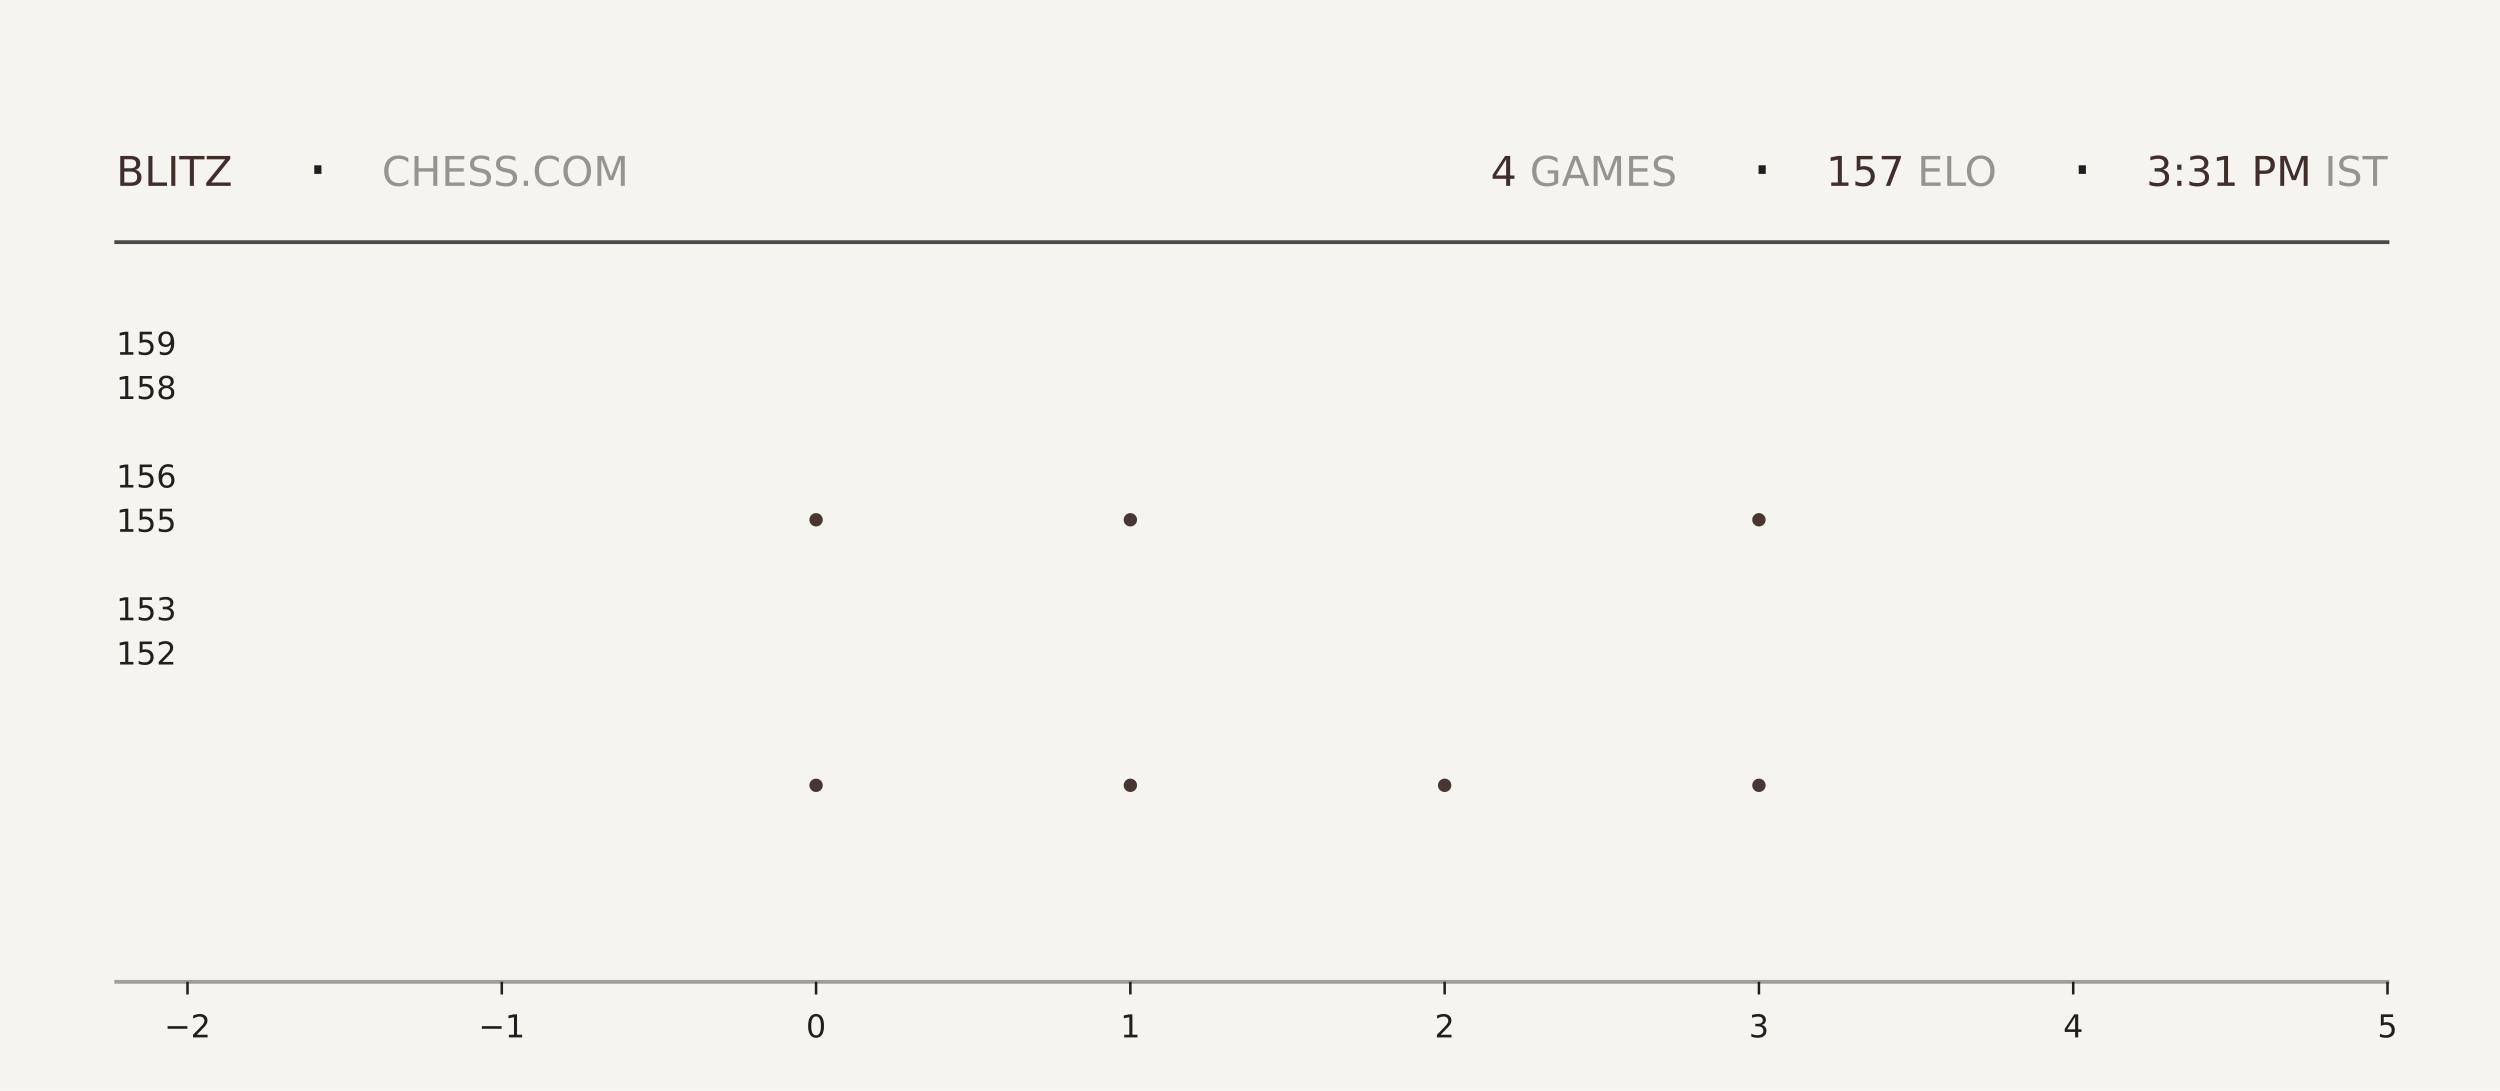
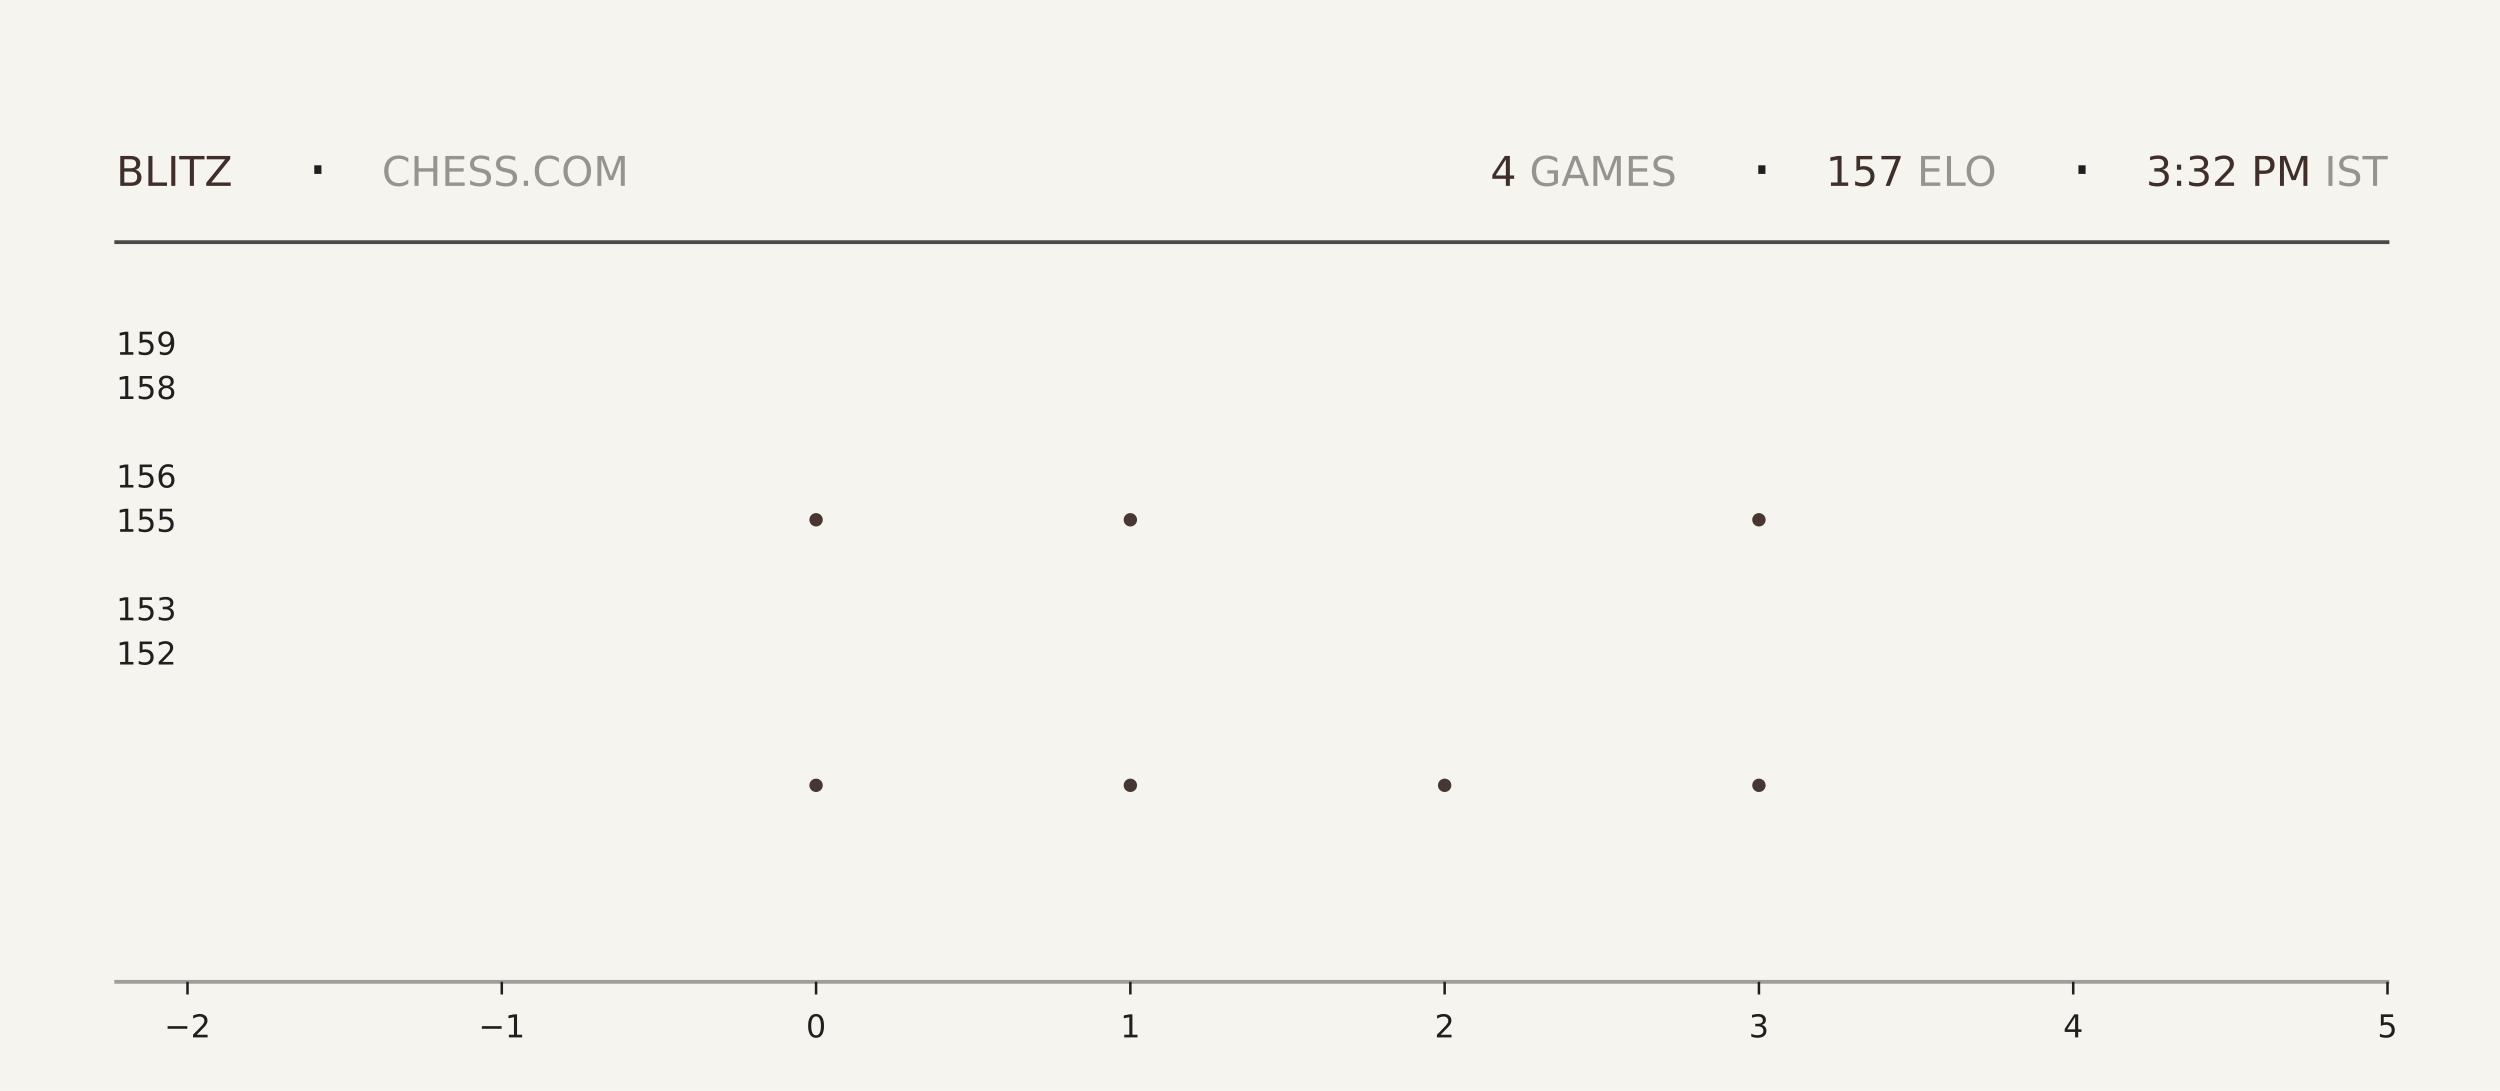
<svg xmlns="http://www.w3.org/2000/svg" xmlns:xlink="http://www.w3.org/1999/xlink" width="792pt" height="345.6pt" viewBox="0 0 792 345.6" version="1.1">
  <defs>
    <style type="text/css">*{stroke-linejoin: round; stroke-linecap: butt}</style>
  </defs>
  <g id="figure_1">
    <g id="patch_1">
      <path d="M 0 345.6  L 792 345.6  L 792 0  L 0 0  z " style="fill: #f6f4ef" />
    </g>
    <g id="axes_1">
      <g id="patch_2">
        <path d="M 59.4 311.04  L 756.36 311.04  L 756.36 103.68  L 59.4 103.68  z " style="fill: #f6f4ef" />
      </g>
      <g id="PathCollection_1">
        <defs>
-           <path id="m60f9788c94" d="M 0 2.121  C 0.563 2.121 1.102 1.898 1.5 1.5  C 1.898 1.102 2.121 0.563 2.121 0  C 2.121 -0.563 1.898 -1.102 1.5 -1.5  C 1.102 -1.898 0.563 -2.121 0 -2.121  C -0.563 -2.121 -1.102 -1.898 -1.5 -1.5  C -1.898 -1.102 -2.121 -0.563 -2.121 0  C -2.121 0.563 -1.898 1.102 -1.5 1.5  C -1.102 1.898 -0.563 2.121 0 2.121  z " />
-         </defs>
-         <g clip-path="url(#pee92ea1027)">
-           <use xlink:href="#m60f9788c94" x="258.531" y="248.79" style="fill: #3e2f2a; fill-opacity: 0.95" />
-           <use xlink:href="#m60f9788c94" x="258.531" y="164.668" style="fill: #3e2f2a; fill-opacity: 0.95" />
+           <path id="m521d233b31" d="M 0 2.121  C 0.563 2.121 1.102 1.898 1.5 1.5  C 1.898 1.102 2.121 0.563 2.121 0  C 2.121 -0.563 1.898 -1.102 1.5 -1.5  C 1.102 -1.898 0.563 -2.121 0 -2.121  C -0.563 -2.121 -1.102 -1.898 -1.5 -1.5  C -1.898 -1.102 -2.121 -0.563 -2.121 0  C -2.121 0.563 -1.898 1.102 -1.5 1.5  C -1.102 1.898 -0.563 2.121 0 2.121  z " />
+         </defs>
+         <g clip-path="url(#pde3f64d0b5)">
+           <use xlink:href="#m521d233b31" x="258.531" y="248.79" style="fill: #3e2f2a; fill-opacity: 0.95" />
+           <use xlink:href="#m521d233b31" x="258.531" y="164.668" style="fill: #3e2f2a; fill-opacity: 0.95" />
        </g>
      </g>
      <g id="PathCollection_2">
-         <g clip-path="url(#pee92ea1027)">
-           <use xlink:href="#m60f9788c94" x="358.097" y="248.79" style="fill: #3e2f2a; fill-opacity: 0.95" />
-           <use xlink:href="#m60f9788c94" x="358.097" y="164.668" style="fill: #3e2f2a; fill-opacity: 0.95" />
-           <use xlink:href="#m60f9788c94" x="358.097" y="80.547" style="fill: #3e2f2a; fill-opacity: 0.95" />
+         <g clip-path="url(#pde3f64d0b5)">
+           <use xlink:href="#m521d233b31" x="358.097" y="248.79" style="fill: #3e2f2a; fill-opacity: 0.95" />
+           <use xlink:href="#m521d233b31" x="358.097" y="164.668" style="fill: #3e2f2a; fill-opacity: 0.95" />
+           <use xlink:href="#m521d233b31" x="358.097" y="80.547" style="fill: #3e2f2a; fill-opacity: 0.95" />
        </g>
      </g>
      <g id="PathCollection_3">
-         <g clip-path="url(#pee92ea1027)">
-           <use xlink:href="#m60f9788c94" x="457.663" y="248.79" style="fill: #3e2f2a; fill-opacity: 0.95" />
+         <g clip-path="url(#pde3f64d0b5)">
+           <use xlink:href="#m521d233b31" x="457.663" y="248.79" style="fill: #3e2f2a; fill-opacity: 0.95" />
        </g>
      </g>
      <g id="PathCollection_4">
-         <g clip-path="url(#pee92ea1027)">
-           <use xlink:href="#m60f9788c94" x="557.229" y="248.79" style="fill: #3e2f2a; fill-opacity: 0.95" />
-           <use xlink:href="#m60f9788c94" x="557.229" y="164.668" style="fill: #3e2f2a; fill-opacity: 0.95" />
-           <use xlink:href="#m60f9788c94" x="557.229" y="80.547" style="fill: #3e2f2a; fill-opacity: 0.95" />
+         <g clip-path="url(#pde3f64d0b5)">
+           <use xlink:href="#m521d233b31" x="557.229" y="248.79" style="fill: #3e2f2a; fill-opacity: 0.95" />
+           <use xlink:href="#m521d233b31" x="557.229" y="164.668" style="fill: #3e2f2a; fill-opacity: 0.95" />
+           <use xlink:href="#m521d233b31" x="557.229" y="80.547" style="fill: #3e2f2a; fill-opacity: 0.95" />
        </g>
      </g>
      <g id="matplotlib.axis_1">
        <g id="xtick_1">
          <g id="line2d_1">
            <defs>
-               <path id="mdbbdd22038" d="M 0 0  L 0 4  " style="stroke: #1f1f1f; stroke-width: 0.8" />
+               <path id="m86797cfc39" d="M 0 0  L 0 4  " style="stroke: #1f1f1f; stroke-width: 0.8" />
            </defs>
            <g>
-               <use xlink:href="#mdbbdd22038" x="59.4" y="311.04" style="fill: #1f1f1f; stroke: #1f1f1f; stroke-width: 0.8" />
+               <use xlink:href="#m86797cfc39" x="59.4" y="311.04" style="fill: #1f1f1f; stroke: #1f1f1f; stroke-width: 0.8" />
            </g>
          </g>
          <g id="text_1">
            <g style="fill: #1f1f1f" transform="translate(52.02891 328.6384) scale(0.1 -0.1)">
              <defs>
                <path id="DejaVuSans-2212" d="M 678 2272  L 4684 2272  L 4684 1741  L 678 1741  L 678 2272  z " transform="scale(0.015625)" />
                <path id="DejaVuSans-32" d="M 1228 531  L 3431 531  L 3431 0  L 469 0  L 469 531  Q 828 903 1448 1529  Q 2069 2156 2228 2338  Q 2531 2678 2651 2914  Q 2772 3150 2772 3378  Q 2772 3750 2511 3984  Q 2250 4219 1831 4219  Q 1534 4219 1204 4116  Q 875 4013 500 3803  L 500 4441  Q 881 4594 1212 4672  Q 1544 4750 1819 4750  Q 2544 4750 2975 4387  Q 3406 4025 3406 3419  Q 3406 3131 3298 2873  Q 3191 2616 2906 2266  Q 2828 2175 2409 1742  Q 1991 1309 1228 531  z " transform="scale(0.015625)" />
              </defs>
              <use xlink:href="#DejaVuSans-2212" />
              <use xlink:href="#DejaVuSans-32" transform="translate(83.78906 0)" />
            </g>
          </g>
        </g>
        <g id="xtick_2">
          <g id="line2d_2">
            <g>
-               <use xlink:href="#mdbbdd22038" x="158.966" y="311.04" style="fill: #1f1f1f; stroke: #1f1f1f; stroke-width: 0.8" />
+               <use xlink:href="#m86797cfc39" x="158.966" y="311.04" style="fill: #1f1f1f; stroke: #1f1f1f; stroke-width: 0.8" />
            </g>
          </g>
          <g id="text_2">
            <g style="fill: #1f1f1f" transform="translate(151.5946 328.6384) scale(0.1 -0.1)">
              <defs>
                <path id="DejaVuSans-31" d="M 794 531  L 1825 531  L 1825 4091  L 703 3866  L 703 4441  L 1819 4666  L 2450 4666  L 2450 531  L 3481 531  L 3481 0  L 794 0  L 794 531  z " transform="scale(0.015625)" />
              </defs>
              <use xlink:href="#DejaVuSans-2212" />
              <use xlink:href="#DejaVuSans-31" transform="translate(83.78906 0)" />
            </g>
          </g>
        </g>
        <g id="xtick_3">
          <g id="line2d_3">
            <g>
-               <use xlink:href="#mdbbdd22038" x="258.531" y="311.04" style="fill: #1f1f1f; stroke: #1f1f1f; stroke-width: 0.8" />
+               <use xlink:href="#m86797cfc39" x="258.531" y="311.04" style="fill: #1f1f1f; stroke: #1f1f1f; stroke-width: 0.8" />
            </g>
          </g>
          <g id="text_3">
            <g style="fill: #1f1f1f" transform="translate(255.3502 328.6384) scale(0.1 -0.1)">
              <defs>
                <path id="DejaVuSans-30" d="M 2034 4250  Q 1547 4250 1301 3770  Q 1056 3291 1056 2328  Q 1056 1369 1301 889  Q 1547 409 2034 409  Q 2525 409 2770 889  Q 3016 1369 3016 2328  Q 3016 3291 2770 3770  Q 2525 4250 2034 4250  z M 2034 4750  Q 2819 4750 3233 4129  Q 3647 3509 3647 2328  Q 3647 1150 3233 529  Q 2819 -91 2034 -91  Q 1250 -91 836 529  Q 422 1150 422 2328  Q 422 3509 836 4129  Q 1250 4750 2034 4750  z " transform="scale(0.015625)" />
              </defs>
              <use xlink:href="#DejaVuSans-30" />
            </g>
          </g>
        </g>
        <g id="xtick_4">
          <g id="line2d_4">
            <g>
-               <use xlink:href="#mdbbdd22038" x="358.097" y="311.04" style="fill: #1f1f1f; stroke: #1f1f1f; stroke-width: 0.8" />
+               <use xlink:href="#m86797cfc39" x="358.097" y="311.04" style="fill: #1f1f1f; stroke: #1f1f1f; stroke-width: 0.8" />
            </g>
          </g>
          <g id="text_4">
            <g style="fill: #1f1f1f" transform="translate(354.9159 328.6384) scale(0.1 -0.1)">
              <use xlink:href="#DejaVuSans-31" />
            </g>
          </g>
        </g>
        <g id="xtick_5">
          <g id="line2d_5">
            <g>
-               <use xlink:href="#mdbbdd22038" x="457.663" y="311.04" style="fill: #1f1f1f; stroke: #1f1f1f; stroke-width: 0.8" />
+               <use xlink:href="#m86797cfc39" x="457.663" y="311.04" style="fill: #1f1f1f; stroke: #1f1f1f; stroke-width: 0.8" />
            </g>
          </g>
          <g id="text_5">
            <g style="fill: #1f1f1f" transform="translate(454.4816 328.6384) scale(0.1 -0.1)">
              <use xlink:href="#DejaVuSans-32" />
            </g>
          </g>
        </g>
        <g id="xtick_6">
          <g id="line2d_6">
            <g>
-               <use xlink:href="#mdbbdd22038" x="557.229" y="311.04" style="fill: #1f1f1f; stroke: #1f1f1f; stroke-width: 0.8" />
+               <use xlink:href="#m86797cfc39" x="557.229" y="311.04" style="fill: #1f1f1f; stroke: #1f1f1f; stroke-width: 0.8" />
            </g>
          </g>
          <g id="text_6">
            <g style="fill: #1f1f1f" transform="translate(554.0473 328.6384) scale(0.1 -0.1)">
              <defs>
                <path id="DejaVuSans-33" d="M 2597 2516  Q 3050 2419 3304 2112  Q 3559 1806 3559 1356  Q 3559 666 3084 287  Q 2609 -91 1734 -91  Q 1441 -91 1130 -33  Q 819 25 488 141  L 488 750  Q 750 597 1062 519  Q 1375 441 1716 441  Q 2309 441 2620 675  Q 2931 909 2931 1356  Q 2931 1769 2642 2001  Q 2353 2234 1838 2234  L 1294 2234  L 1294 2753  L 1863 2753  Q 2328 2753 2575 2939  Q 2822 3125 2822 3475  Q 2822 3834 2567 4026  Q 2313 4219 1838 4219  Q 1578 4219 1281 4162  Q 984 4106 628 3988  L 628 4550  Q 988 4650 1302 4700  Q 1616 4750 1894 4750  Q 2613 4750 3031 4423  Q 3450 4097 3450 3541  Q 3450 3153 3228 2886  Q 3006 2619 2597 2516  z " transform="scale(0.015625)" />
              </defs>
              <use xlink:href="#DejaVuSans-33" />
            </g>
          </g>
        </g>
        <g id="xtick_7">
          <g id="line2d_7">
            <g>
-               <use xlink:href="#mdbbdd22038" x="656.794" y="311.04" style="fill: #1f1f1f; stroke: #1f1f1f; stroke-width: 0.8" />
+               <use xlink:href="#m86797cfc39" x="656.794" y="311.04" style="fill: #1f1f1f; stroke: #1f1f1f; stroke-width: 0.8" />
            </g>
          </g>
          <g id="text_7">
            <g style="fill: #1f1f1f" transform="translate(653.613 328.6384) scale(0.1 -0.1)">
              <defs>
                <path id="DejaVuSans-34" d="M 2419 4116  L 825 1625  L 2419 1625  L 2419 4116  z M 2253 4666  L 3047 4666  L 3047 1625  L 3713 1625  L 3713 1100  L 3047 1100  L 3047 0  L 2419 0  L 2419 1100  L 313 1100  L 313 1709  L 2253 4666  z " transform="scale(0.015625)" />
              </defs>
              <use xlink:href="#DejaVuSans-34" />
            </g>
          </g>
        </g>
        <g id="xtick_8">
          <g id="line2d_8">
            <g>
-               <use xlink:href="#mdbbdd22038" x="756.36" y="311.04" style="fill: #1f1f1f; stroke: #1f1f1f; stroke-width: 0.8" />
+               <use xlink:href="#m86797cfc39" x="756.36" y="311.04" style="fill: #1f1f1f; stroke: #1f1f1f; stroke-width: 0.8" />
            </g>
          </g>
          <g id="text_8">
            <g style="fill: #1f1f1f" transform="translate(753.1788 328.6384) scale(0.1 -0.1)">
              <defs>
                <path id="DejaVuSans-35" d="M 691 4666  L 3169 4666  L 3169 4134  L 1269 4134  L 1269 2991  Q 1406 3038 1543 3061  Q 1681 3084 1819 3084  Q 2600 3084 3056 2656  Q 3513 2228 3513 1497  Q 3513 744 3044 326  Q 2575 -91 1722 -91  Q 1428 -91 1123 -41  Q 819 9 494 109  L 494 744  Q 775 591 1075 516  Q 1375 441 1709 441  Q 2250 441 2565 725  Q 2881 1009 2881 1497  Q 2881 1984 2565 2268  Q 2250 2553 1709 2553  Q 1456 2553 1204 2497  Q 953 2441 691 2322  L 691 4666  z " transform="scale(0.015625)" />
              </defs>
              <use xlink:href="#DejaVuSans-35" />
            </g>
          </g>
        </g>
      </g>
      <g id="matplotlib.axis_2">
        <g id="ytick_1">
          <g id="line2d_9" />
          <g id="text_9">
            <g style="fill: #1f1f1f" transform="translate(36.8125 210.5283) scale(0.1 -0.1)">
              <use xlink:href="#DejaVuSans-31" />
              <use xlink:href="#DejaVuSans-35" transform="translate(63.62305 0)" />
              <use xlink:href="#DejaVuSans-32" transform="translate(127.2461 0)" />
            </g>
          </g>
        </g>
        <g id="ytick_2">
          <g id="line2d_10" />
          <g id="text_10">
            <g style="fill: #1f1f1f" transform="translate(36.8125 196.508) scale(0.1 -0.1)">
              <use xlink:href="#DejaVuSans-31" />
              <use xlink:href="#DejaVuSans-35" transform="translate(63.62305 0)" />
              <use xlink:href="#DejaVuSans-33" transform="translate(127.2461 0)" />
            </g>
          </g>
        </g>
        <g id="ytick_3">
          <g id="line2d_11" />
          <g id="text_11">
            <g style="fill: #1f1f1f" transform="translate(36.8125 168.4675) scale(0.1 -0.1)">
              <use xlink:href="#DejaVuSans-31" />
              <use xlink:href="#DejaVuSans-35" transform="translate(63.62305 0)" />
              <use xlink:href="#DejaVuSans-35" transform="translate(127.2461 0)" />
            </g>
          </g>
        </g>
        <g id="ytick_4">
          <g id="line2d_12" />
          <g id="text_12">
            <g style="fill: #1f1f1f" transform="translate(36.8125 154.4472) scale(0.1 -0.1)">
              <defs>
                <path id="DejaVuSans-36" d="M 2113 2584  Q 1688 2584 1439 2293  Q 1191 2003 1191 1497  Q 1191 994 1439 701  Q 1688 409 2113 409  Q 2538 409 2786 701  Q 3034 994 3034 1497  Q 3034 2003 2786 2293  Q 2538 2584 2113 2584  z M 3366 4563  L 3366 3988  Q 3128 4100 2886 4159  Q 2644 4219 2406 4219  Q 1781 4219 1451 3797  Q 1122 3375 1075 2522  Q 1259 2794 1537 2939  Q 1816 3084 2150 3084  Q 2853 3084 3261 2657  Q 3669 2231 3669 1497  Q 3669 778 3244 343  Q 2819 -91 2113 -91  Q 1303 -91 875 529  Q 447 1150 447 2328  Q 447 3434 972 4092  Q 1497 4750 2381 4750  Q 2619 4750 2861 4703  Q 3103 4656 3366 4563  z " transform="scale(0.015625)" />
              </defs>
              <use xlink:href="#DejaVuSans-31" />
              <use xlink:href="#DejaVuSans-35" transform="translate(63.62305 0)" />
              <use xlink:href="#DejaVuSans-36" transform="translate(127.2461 0)" />
            </g>
          </g>
        </g>
        <g id="ytick_5">
          <g id="line2d_13" />
          <g id="text_13">
            <g style="fill: #1f1f1f" transform="translate(36.8125 126.4066) scale(0.1 -0.1)">
              <defs>
                <path id="DejaVuSans-38" d="M 2034 2216  Q 1584 2216 1326 1975  Q 1069 1734 1069 1313  Q 1069 891 1326 650  Q 1584 409 2034 409  Q 2484 409 2743 651  Q 3003 894 3003 1313  Q 3003 1734 2745 1975  Q 2488 2216 2034 2216  z M 1403 2484  Q 997 2584 770 2862  Q 544 3141 544 3541  Q 544 4100 942 4425  Q 1341 4750 2034 4750  Q 2731 4750 3128 4425  Q 3525 4100 3525 3541  Q 3525 3141 3298 2862  Q 3072 2584 2669 2484  Q 3125 2378 3379 2068  Q 3634 1759 3634 1313  Q 3634 634 3220 271  Q 2806 -91 2034 -91  Q 1263 -91 848 271  Q 434 634 434 1313  Q 434 1759 690 2068  Q 947 2378 1403 2484  z M 1172 3481  Q 1172 3119 1398 2916  Q 1625 2713 2034 2713  Q 2441 2713 2670 2916  Q 2900 3119 2900 3481  Q 2900 3844 2670 4047  Q 2441 4250 2034 4250  Q 1625 4250 1398 4047  Q 1172 3844 1172 3481  z " transform="scale(0.015625)" />
              </defs>
              <use xlink:href="#DejaVuSans-31" />
              <use xlink:href="#DejaVuSans-35" transform="translate(63.62305 0)" />
              <use xlink:href="#DejaVuSans-38" transform="translate(127.2461 0)" />
            </g>
          </g>
        </g>
        <g id="ytick_6">
          <g id="line2d_14" />
          <g id="text_14">
            <g style="fill: #1f1f1f" transform="translate(36.8125 112.3863) scale(0.1 -0.1)">
              <defs>
                <path id="DejaVuSans-39" d="M 703 97  L 703 672  Q 941 559 1184 500  Q 1428 441 1663 441  Q 2288 441 2617 861  Q 2947 1281 2994 2138  Q 2813 1869 2534 1725  Q 2256 1581 1919 1581  Q 1219 1581 811 2004  Q 403 2428 403 3163  Q 403 3881 828 4315  Q 1253 4750 1959 4750  Q 2769 4750 3195 4129  Q 3622 3509 3622 2328  Q 3622 1225 3098 567  Q 2575 -91 1691 -91  Q 1453 -91 1209 -44  Q 966 3 703 97  z M 1959 2075  Q 2384 2075 2632 2365  Q 2881 2656 2881 3163  Q 2881 3666 2632 3958  Q 2384 4250 1959 4250  Q 1534 4250 1286 3958  Q 1038 3666 1038 3163  Q 1038 2656 1286 2365  Q 1534 2075 1959 2075  z " transform="scale(0.015625)" />
              </defs>
              <use xlink:href="#DejaVuSans-31" />
              <use xlink:href="#DejaVuSans-35" transform="translate(63.62305 0)" />
              <use xlink:href="#DejaVuSans-39" transform="translate(127.2461 0)" />
            </g>
          </g>
        </g>
      </g>
    </g>
    <g id="line2d_15">
      <path d="M 36.82 76.723  L 756.36 76.723  " style="fill: none; stroke: #1f1f1f; stroke-opacity: 0.8; stroke-width: 1.2; stroke-linecap: square" />
    </g>
    <g id="line2d_16">
      <path d="M 36.82 311.04  L 756.36 311.04  " style="fill: none; stroke: #1f1f1f; stroke-opacity: 0.4; stroke-width: 1.2; stroke-linecap: square" />
    </g>
    <g id="text_15">
      <g style="fill: #3e2f2a" transform="translate(36.82 58.88319) scale(0.13 -0.13)">
        <defs>
          <path id="DejaVuSans-42" d="M 1259 2228  L 1259 519  L 2272 519  Q 2781 519 3026 730  Q 3272 941 3272 1375  Q 3272 1813 3026 2020  Q 2781 2228 2272 2228  L 1259 2228  z M 1259 4147  L 1259 2741  L 2194 2741  Q 2656 2741 2882 2914  Q 3109 3088 3109 3444  Q 3109 3797 2882 3972  Q 2656 4147 2194 4147  L 1259 4147  z M 628 4666  L 2241 4666  Q 2963 4666 3353 4366  Q 3744 4066 3744 3513  Q 3744 3084 3544 2831  Q 3344 2578 2956 2516  Q 3422 2416 3680 2098  Q 3938 1781 3938 1306  Q 3938 681 3513 340  Q 3088 0 2303 0  L 628 0  L 628 4666  z " transform="scale(0.015625)" />
          <path id="DejaVuSans-4c" d="M 628 4666  L 1259 4666  L 1259 531  L 3531 531  L 3531 0  L 628 0  L 628 4666  z " transform="scale(0.015625)" />
          <path id="DejaVuSans-49" d="M 628 4666  L 1259 4666  L 1259 0  L 628 0  L 628 4666  z " transform="scale(0.015625)" />
          <path id="DejaVuSans-54" d="M -19 4666  L 3928 4666  L 3928 4134  L 2272 4134  L 2272 0  L 1638 0  L 1638 4134  L -19 4134  L -19 4666  z " transform="scale(0.015625)" />
          <path id="DejaVuSans-5a" d="M 359 4666  L 4025 4666  L 4025 4184  L 1075 531  L 4097 531  L 4097 0  L 288 0  L 288 481  L 3238 4134  L 359 4134  L 359 4666  z " transform="scale(0.015625)" />
        </defs>
        <use xlink:href="#DejaVuSans-42" />
        <use xlink:href="#DejaVuSans-4c" transform="translate(68.60352 0)" />
        <use xlink:href="#DejaVuSans-49" transform="translate(124.3164 0)" />
        <use xlink:href="#DejaVuSans-54" transform="translate(153.8086 0)" />
        <use xlink:href="#DejaVuSans-5a" transform="translate(214.8926 0)" />
      </g>
    </g>
    <g id="text_16">
      <g style="fill: #1f1f1f" transform="translate(97.21 61.36662) scale(0.22 -0.22)">
        <defs>
          <path id="DejaVuSans-b7" d="M 684 2619  L 1344 2619  L 1344 1825  L 684 1825  L 684 2619  z " transform="scale(0.015625)" />
        </defs>
        <use xlink:href="#DejaVuSans-b7" />
      </g>
    </g>
    <g id="text_17">
      <g style="fill: #1f1f1f; opacity: 0.45" transform="translate(120.97 58.88319) scale(0.13 -0.13)">
        <defs>
          <path id="DejaVuSans-43" d="M 4122 4306  L 4122 3641  Q 3803 3938 3442 4084  Q 3081 4231 2675 4231  Q 1875 4231 1450 3742  Q 1025 3253 1025 2328  Q 1025 1406 1450 917  Q 1875 428 2675 428  Q 3081 428 3442 575  Q 3803 722 4122 1019  L 4122 359  Q 3791 134 3420 21  Q 3050 -91 2638 -91  Q 1578 -91 968 557  Q 359 1206 359 2328  Q 359 3453 968 4101  Q 1578 4750 2638 4750  Q 3056 4750 3426 4639  Q 3797 4528 4122 4306  z " transform="scale(0.015625)" />
          <path id="DejaVuSans-48" d="M 628 4666  L 1259 4666  L 1259 2753  L 3553 2753  L 3553 4666  L 4184 4666  L 4184 0  L 3553 0  L 3553 2222  L 1259 2222  L 1259 0  L 628 0  L 628 4666  z " transform="scale(0.015625)" />
          <path id="DejaVuSans-45" d="M 628 4666  L 3578 4666  L 3578 4134  L 1259 4134  L 1259 2753  L 3481 2753  L 3481 2222  L 1259 2222  L 1259 531  L 3634 531  L 3634 0  L 628 0  L 628 4666  z " transform="scale(0.015625)" />
          <path id="DejaVuSans-53" d="M 3425 4513  L 3425 3897  Q 3066 4069 2747 4153  Q 2428 4238 2131 4238  Q 1616 4238 1336 4038  Q 1056 3838 1056 3469  Q 1056 3159 1242 3001  Q 1428 2844 1947 2747  L 2328 2669  Q 3034 2534 3370 2195  Q 3706 1856 3706 1288  Q 3706 609 3251 259  Q 2797 -91 1919 -91  Q 1588 -91 1214 -16  Q 841 59 441 206  L 441 856  Q 825 641 1194 531  Q 1563 422 1919 422  Q 2459 422 2753 634  Q 3047 847 3047 1241  Q 3047 1584 2836 1778  Q 2625 1972 2144 2069  L 1759 2144  Q 1053 2284 737 2584  Q 422 2884 422 3419  Q 422 4038 858 4394  Q 1294 4750 2059 4750  Q 2388 4750 2728 4690  Q 3069 4631 3425 4513  z " transform="scale(0.015625)" />
          <path id="DejaVuSans-2e" d="M 684 794  L 1344 794  L 1344 0  L 684 0  L 684 794  z " transform="scale(0.015625)" />
          <path id="DejaVuSans-4f" d="M 2522 4238  Q 1834 4238 1429 3725  Q 1025 3213 1025 2328  Q 1025 1447 1429 934  Q 1834 422 2522 422  Q 3209 422 3611 934  Q 4013 1447 4013 2328  Q 4013 3213 3611 3725  Q 3209 4238 2522 4238  z M 2522 4750  Q 3503 4750 4090 4092  Q 4678 3434 4678 2328  Q 4678 1225 4090 567  Q 3503 -91 2522 -91  Q 1538 -91 948 565  Q 359 1222 359 2328  Q 359 3434 948 4092  Q 1538 4750 2522 4750  z " transform="scale(0.015625)" />
          <path id="DejaVuSans-4d" d="M 628 4666  L 1569 4666  L 2759 1491  L 3956 4666  L 4897 4666  L 4897 0  L 4281 0  L 4281 4097  L 3078 897  L 2444 897  L 1241 4097  L 1241 0  L 628 0  L 628 4666  z " transform="scale(0.015625)" />
        </defs>
        <use xlink:href="#DejaVuSans-43" />
        <use xlink:href="#DejaVuSans-48" transform="translate(69.82422 0)" />
        <use xlink:href="#DejaVuSans-45" transform="translate(145.0195 0)" />
        <use xlink:href="#DejaVuSans-53" transform="translate(208.2031 0)" />
        <use xlink:href="#DejaVuSans-53" transform="translate(271.6797 0)" />
        <use xlink:href="#DejaVuSans-2e" transform="translate(335.1562 0)" />
        <use xlink:href="#DejaVuSans-43" transform="translate(366.9434 0)" />
        <use xlink:href="#DejaVuSans-4f" transform="translate(436.7676 0)" />
        <use xlink:href="#DejaVuSans-4d" transform="translate(515.4785 0)" />
      </g>
    </g>
    <g id="text_18">
-       <g style="fill: #3e2f2a" transform="translate(472.23 58.88319) scale(0.13 -0.13)">
+       <g style="fill: #3e2f2a" transform="translate(472.14 58.88319) scale(0.13 -0.13)">
        <use xlink:href="#DejaVuSans-34" />
      </g>
    </g>
    <g id="text_19">
-       <g style="fill: #1f1f1f; opacity: 0.45" transform="translate(480.51 58.88319) scale(0.13 -0.13)">
+       <g style="fill: #1f1f1f; opacity: 0.45" transform="translate(480.42 58.88319) scale(0.13 -0.13)">
        <defs>
          <path id="DejaVuSans-20" transform="scale(0.015625)" />
          <path id="DejaVuSans-47" d="M 3809 666  L 3809 1919  L 2778 1919  L 2778 2438  L 4434 2438  L 4434 434  Q 4069 175 3628 42  Q 3188 -91 2688 -91  Q 1594 -91 976 548  Q 359 1188 359 2328  Q 359 3472 976 4111  Q 1594 4750 2688 4750  Q 3144 4750 3555 4637  Q 3966 4525 4313 4306  L 4313 3634  Q 3963 3931 3569 4081  Q 3175 4231 2741 4231  Q 1884 4231 1454 3753  Q 1025 3275 1025 2328  Q 1025 1384 1454 906  Q 1884 428 2741 428  Q 3075 428 3337 486  Q 3600 544 3809 666  z " transform="scale(0.015625)" />
          <path id="DejaVuSans-41" d="M 2188 4044  L 1331 1722  L 3047 1722  L 2188 4044  z M 1831 4666  L 2547 4666  L 4325 0  L 3669 0  L 3244 1197  L 1141 1197  L 716 0  L 50 0  L 1831 4666  z " transform="scale(0.015625)" />
        </defs>
        <use xlink:href="#DejaVuSans-20" />
        <use xlink:href="#DejaVuSans-47" transform="translate(31.78711 0)" />
        <use xlink:href="#DejaVuSans-41" transform="translate(109.2773 0)" />
        <use xlink:href="#DejaVuSans-4d" transform="translate(177.6855 0)" />
        <use xlink:href="#DejaVuSans-45" transform="translate(263.9648 0)" />
        <use xlink:href="#DejaVuSans-53" transform="translate(327.1484 0)" />
      </g>
    </g>
    <g id="text_20">
-       <g style="fill: #1f1f1f" transform="translate(554.76 61.36662) scale(0.22 -0.22)">
+       <g style="fill: #1f1f1f" transform="translate(554.67 61.36662) scale(0.22 -0.22)">
        <use xlink:href="#DejaVuSans-b7" />
      </g>
    </g>
    <g id="text_21">
-       <g style="fill: #3e2f2a" transform="translate(578.52 58.88319) scale(0.13 -0.13)">
+       <g style="fill: #3e2f2a" transform="translate(578.43 58.88319) scale(0.13 -0.13)">
        <defs>
          <path id="DejaVuSans-37" d="M 525 4666  L 3525 4666  L 3525 4397  L 1831 0  L 1172 0  L 2766 4134  L 525 4134  L 525 4666  z " transform="scale(0.015625)" />
        </defs>
        <use xlink:href="#DejaVuSans-31" />
        <use xlink:href="#DejaVuSans-35" transform="translate(63.62305 0)" />
        <use xlink:href="#DejaVuSans-37" transform="translate(127.2461 0)" />
      </g>
    </g>
    <g id="text_22">
-       <g style="fill: #1f1f1f; opacity: 0.45" transform="translate(603.27 58.88319) scale(0.13 -0.13)">
+       <g style="fill: #1f1f1f; opacity: 0.45" transform="translate(603.18 58.88319) scale(0.13 -0.13)">
        <use xlink:href="#DejaVuSans-20" />
        <use xlink:href="#DejaVuSans-45" transform="translate(31.78711 0)" />
        <use xlink:href="#DejaVuSans-4c" transform="translate(94.9707 0)" />
        <use xlink:href="#DejaVuSans-4f" transform="translate(147.0586 0)" />
      </g>
    </g>
    <g id="text_23">
-       <g style="fill: #1f1f1f" transform="translate(656.19 61.36662) scale(0.22 -0.22)">
+       <g style="fill: #1f1f1f" transform="translate(656.1 61.36662) scale(0.22 -0.22)">
        <use xlink:href="#DejaVuSans-b7" />
      </g>
    </g>
    <g id="text_24">
-       <g style="fill: #3e2f2a" transform="translate(679.95 58.88319) scale(0.13 -0.13)">
+       <g style="fill: #3e2f2a" transform="translate(679.86 58.88319) scale(0.13 -0.13)">
        <defs>
          <path id="DejaVuSans-3a" d="M 750 794  L 1409 794  L 1409 0  L 750 0  L 750 794  z M 750 3309  L 1409 3309  L 1409 2516  L 750 2516  L 750 3309  z " transform="scale(0.015625)" />
          <path id="DejaVuSans-50" d="M 1259 4147  L 1259 2394  L 2053 2394  Q 2494 2394 2734 2622  Q 2975 2850 2975 3272  Q 2975 3691 2734 3919  Q 2494 4147 2053 4147  L 1259 4147  z M 628 4666  L 2053 4666  Q 2838 4666 3239 4311  Q 3641 3956 3641 3272  Q 3641 2581 3239 2228  Q 2838 1875 2053 1875  L 1259 1875  L 1259 0  L 628 0  L 628 4666  z " transform="scale(0.015625)" />
        </defs>
        <use xlink:href="#DejaVuSans-33" />
        <use xlink:href="#DejaVuSans-3a" transform="translate(63.62305 0)" />
        <use xlink:href="#DejaVuSans-33" transform="translate(97.31445 0)" />
-         <use xlink:href="#DejaVuSans-31" transform="translate(160.9375 0)" />
+         <use xlink:href="#DejaVuSans-32" transform="translate(160.9375 0)" />
        <use xlink:href="#DejaVuSans-20" transform="translate(224.5605 0)" />
        <use xlink:href="#DejaVuSans-50" transform="translate(256.3477 0)" />
        <use xlink:href="#DejaVuSans-4d" transform="translate(316.6504 0)" />
      </g>
    </g>
    <g id="text_25">
      <g style="fill: #1f1f1f; opacity: 0.45" transform="translate(732.24 58.88319) scale(0.13 -0.13)">
        <use xlink:href="#DejaVuSans-20" />
        <use xlink:href="#DejaVuSans-49" transform="translate(31.78711 0)" />
        <use xlink:href="#DejaVuSans-53" transform="translate(61.2793 0)" />
        <use xlink:href="#DejaVuSans-54" transform="translate(124.7559 0)" />
      </g>
    </g>
  </g>
  <defs>
-     <clipPath id="pee92ea1027">
+     <clipPath id="pde3f64d0b5">
      <rect x="59.4" y="103.68" width="696.96" height="207.36" />
    </clipPath>
  </defs>
</svg>
